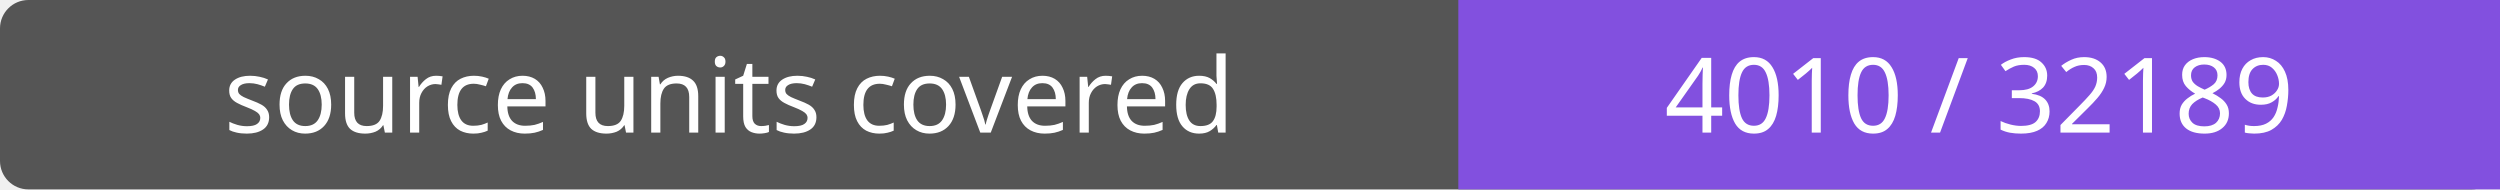
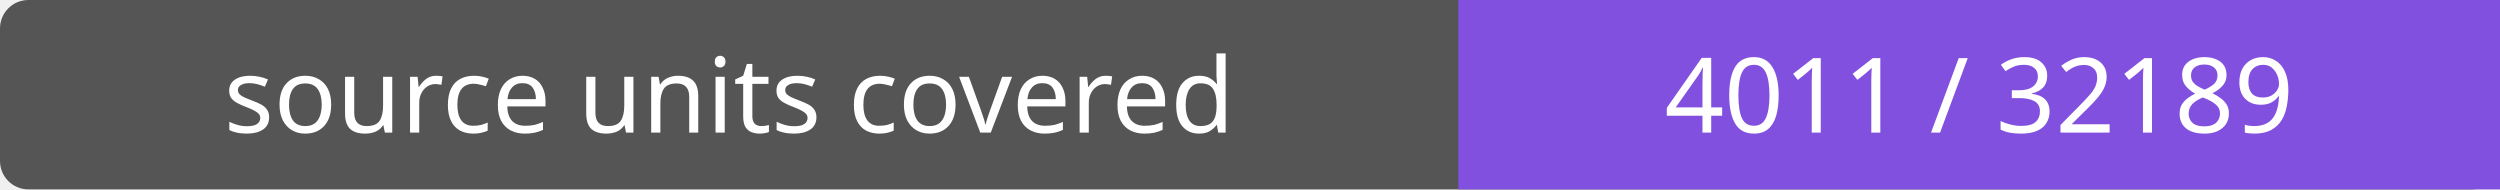
- <svg xmlns="http://www.w3.org/2000/svg" width="264" height="20" role="img" aria-label="source units covered: 4010 / 32189">
+ <svg xmlns="http://www.w3.org/2000/svg" width="264" height="20" role="img" aria-label="source units covered: 4011 / 32189">
  <rect width="264" height="20" rx="3" fill="#555" />
  <path fill="#8250df" d="M154 0h110v20H154z" />
  <g fill="#fff" text-anchor="middle" font-family="Verdana,sans-serif" font-size="11">
    <text x="77.0" y="14">source units covered</text>
-     <text x="209.0" y="14">4010 / 32189</text>
+     <text x="209.0" y="14">4011 / 32189</text>
  </g>
</svg>
